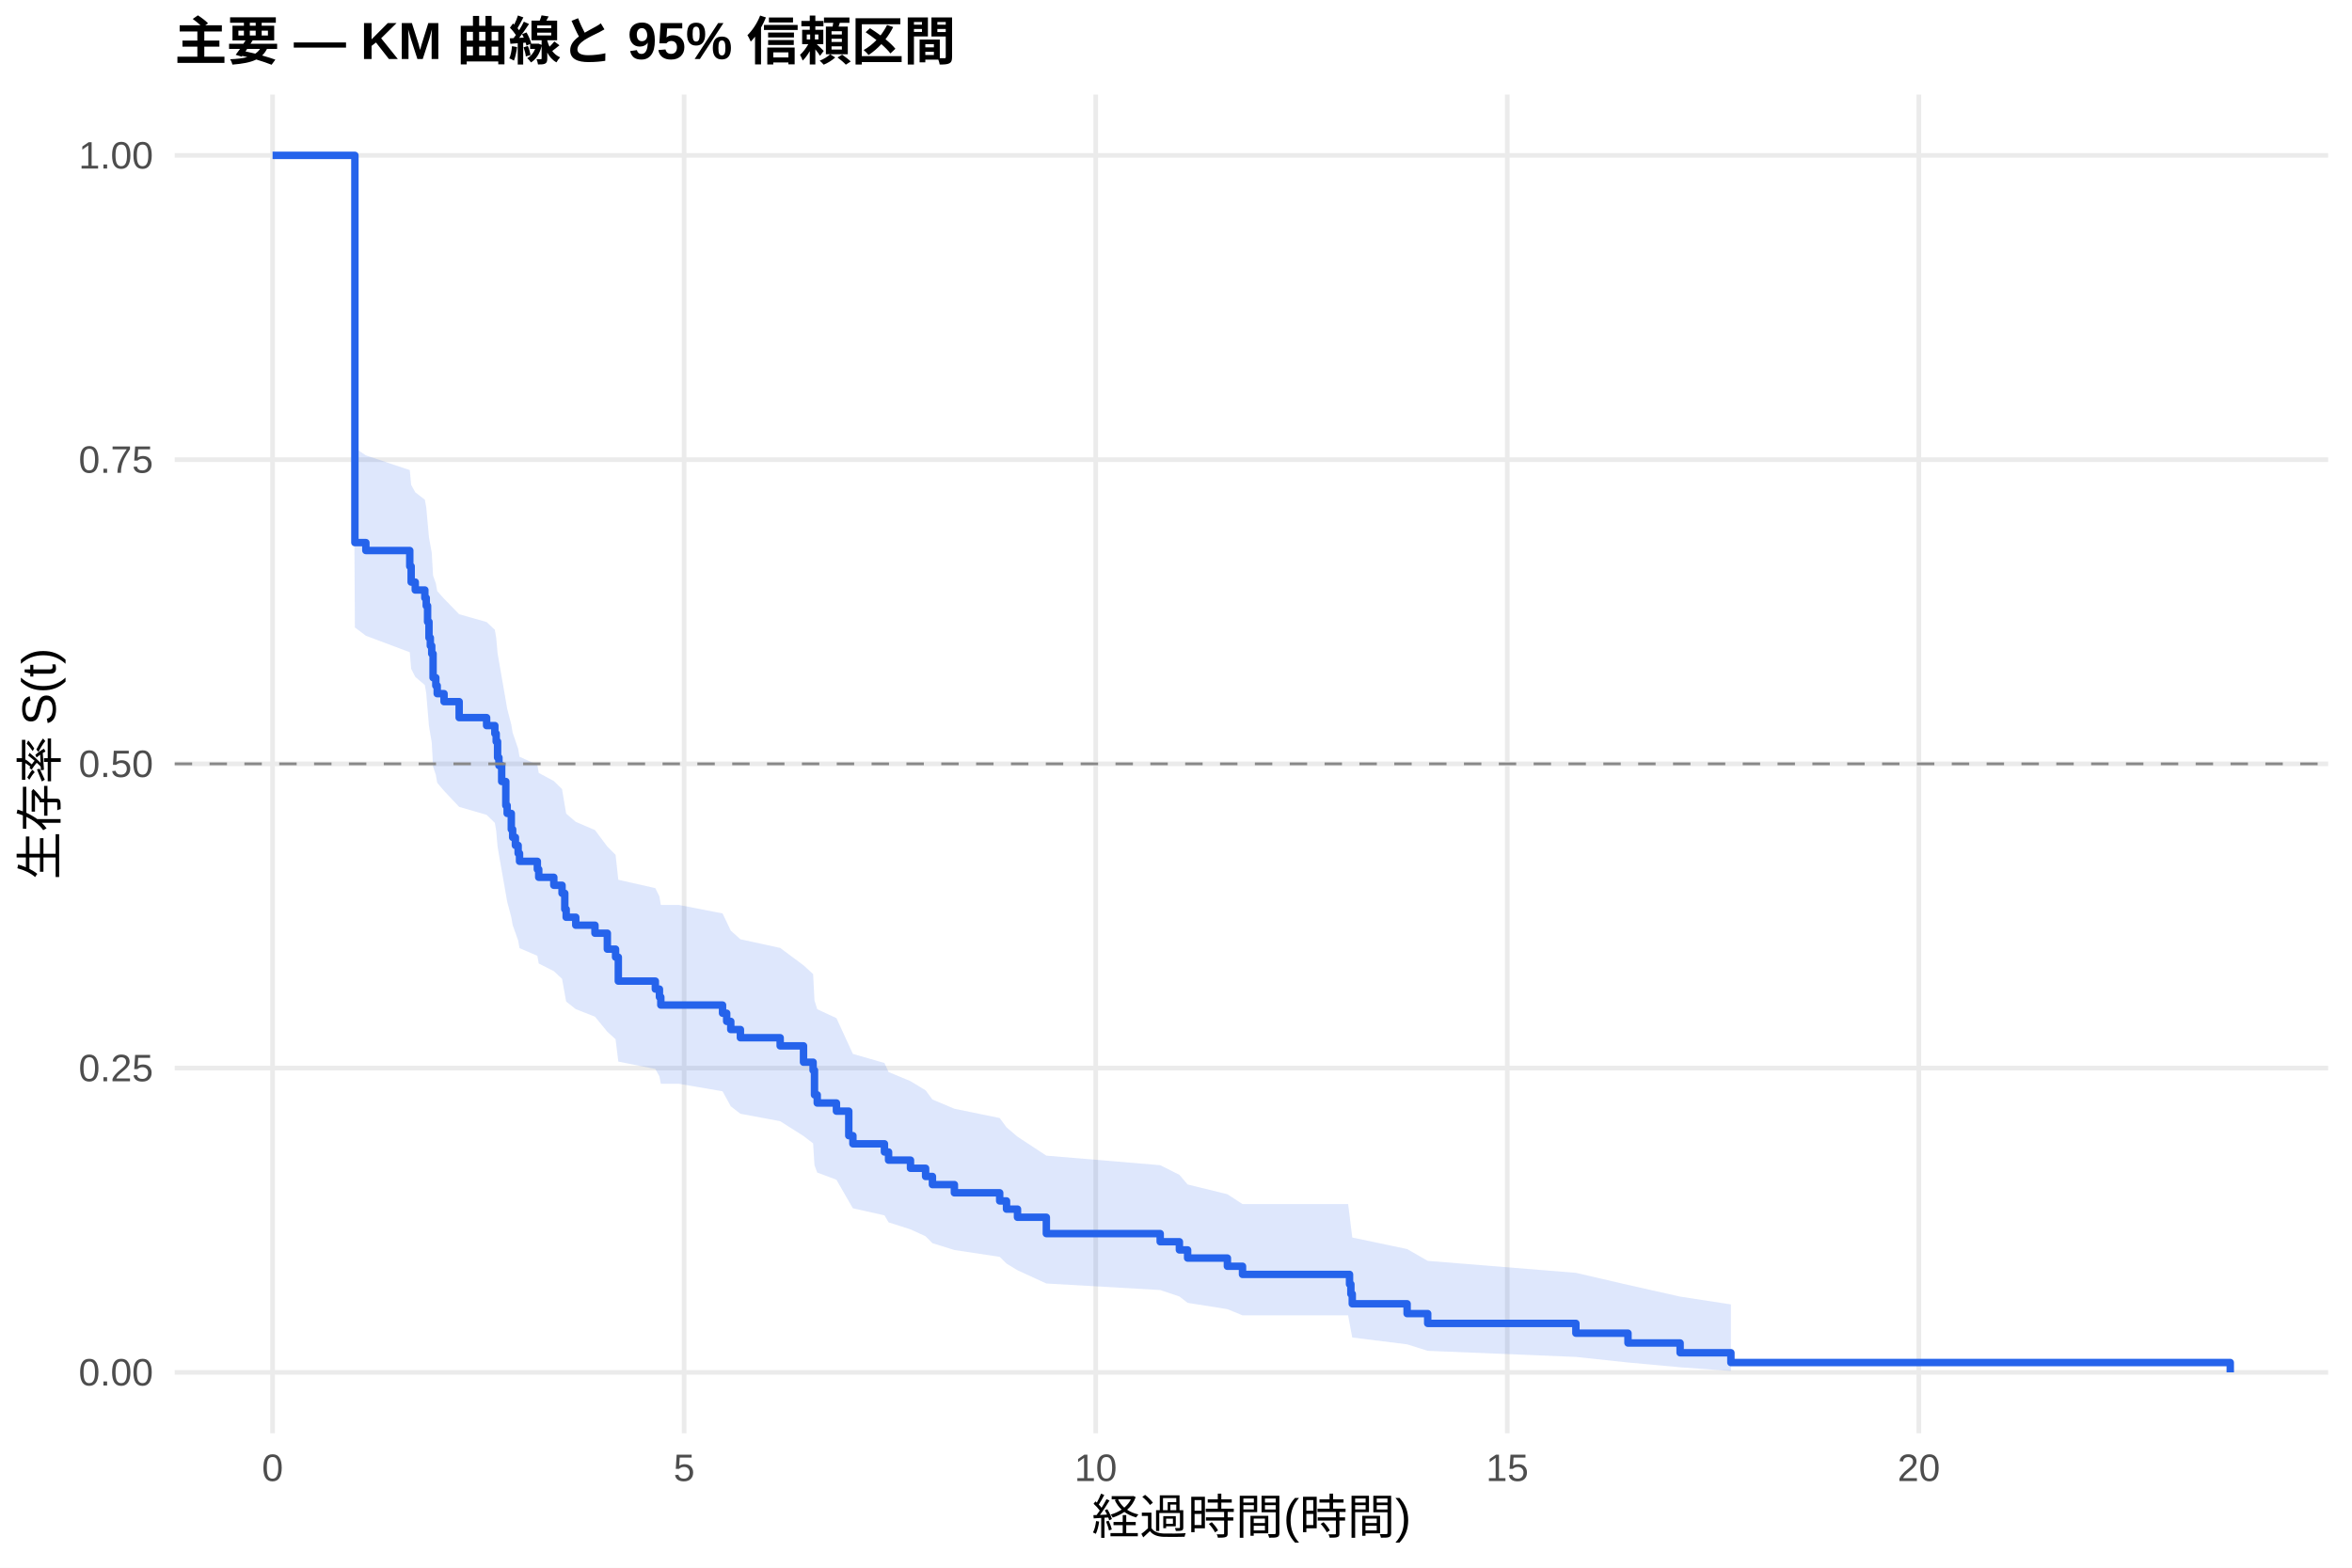
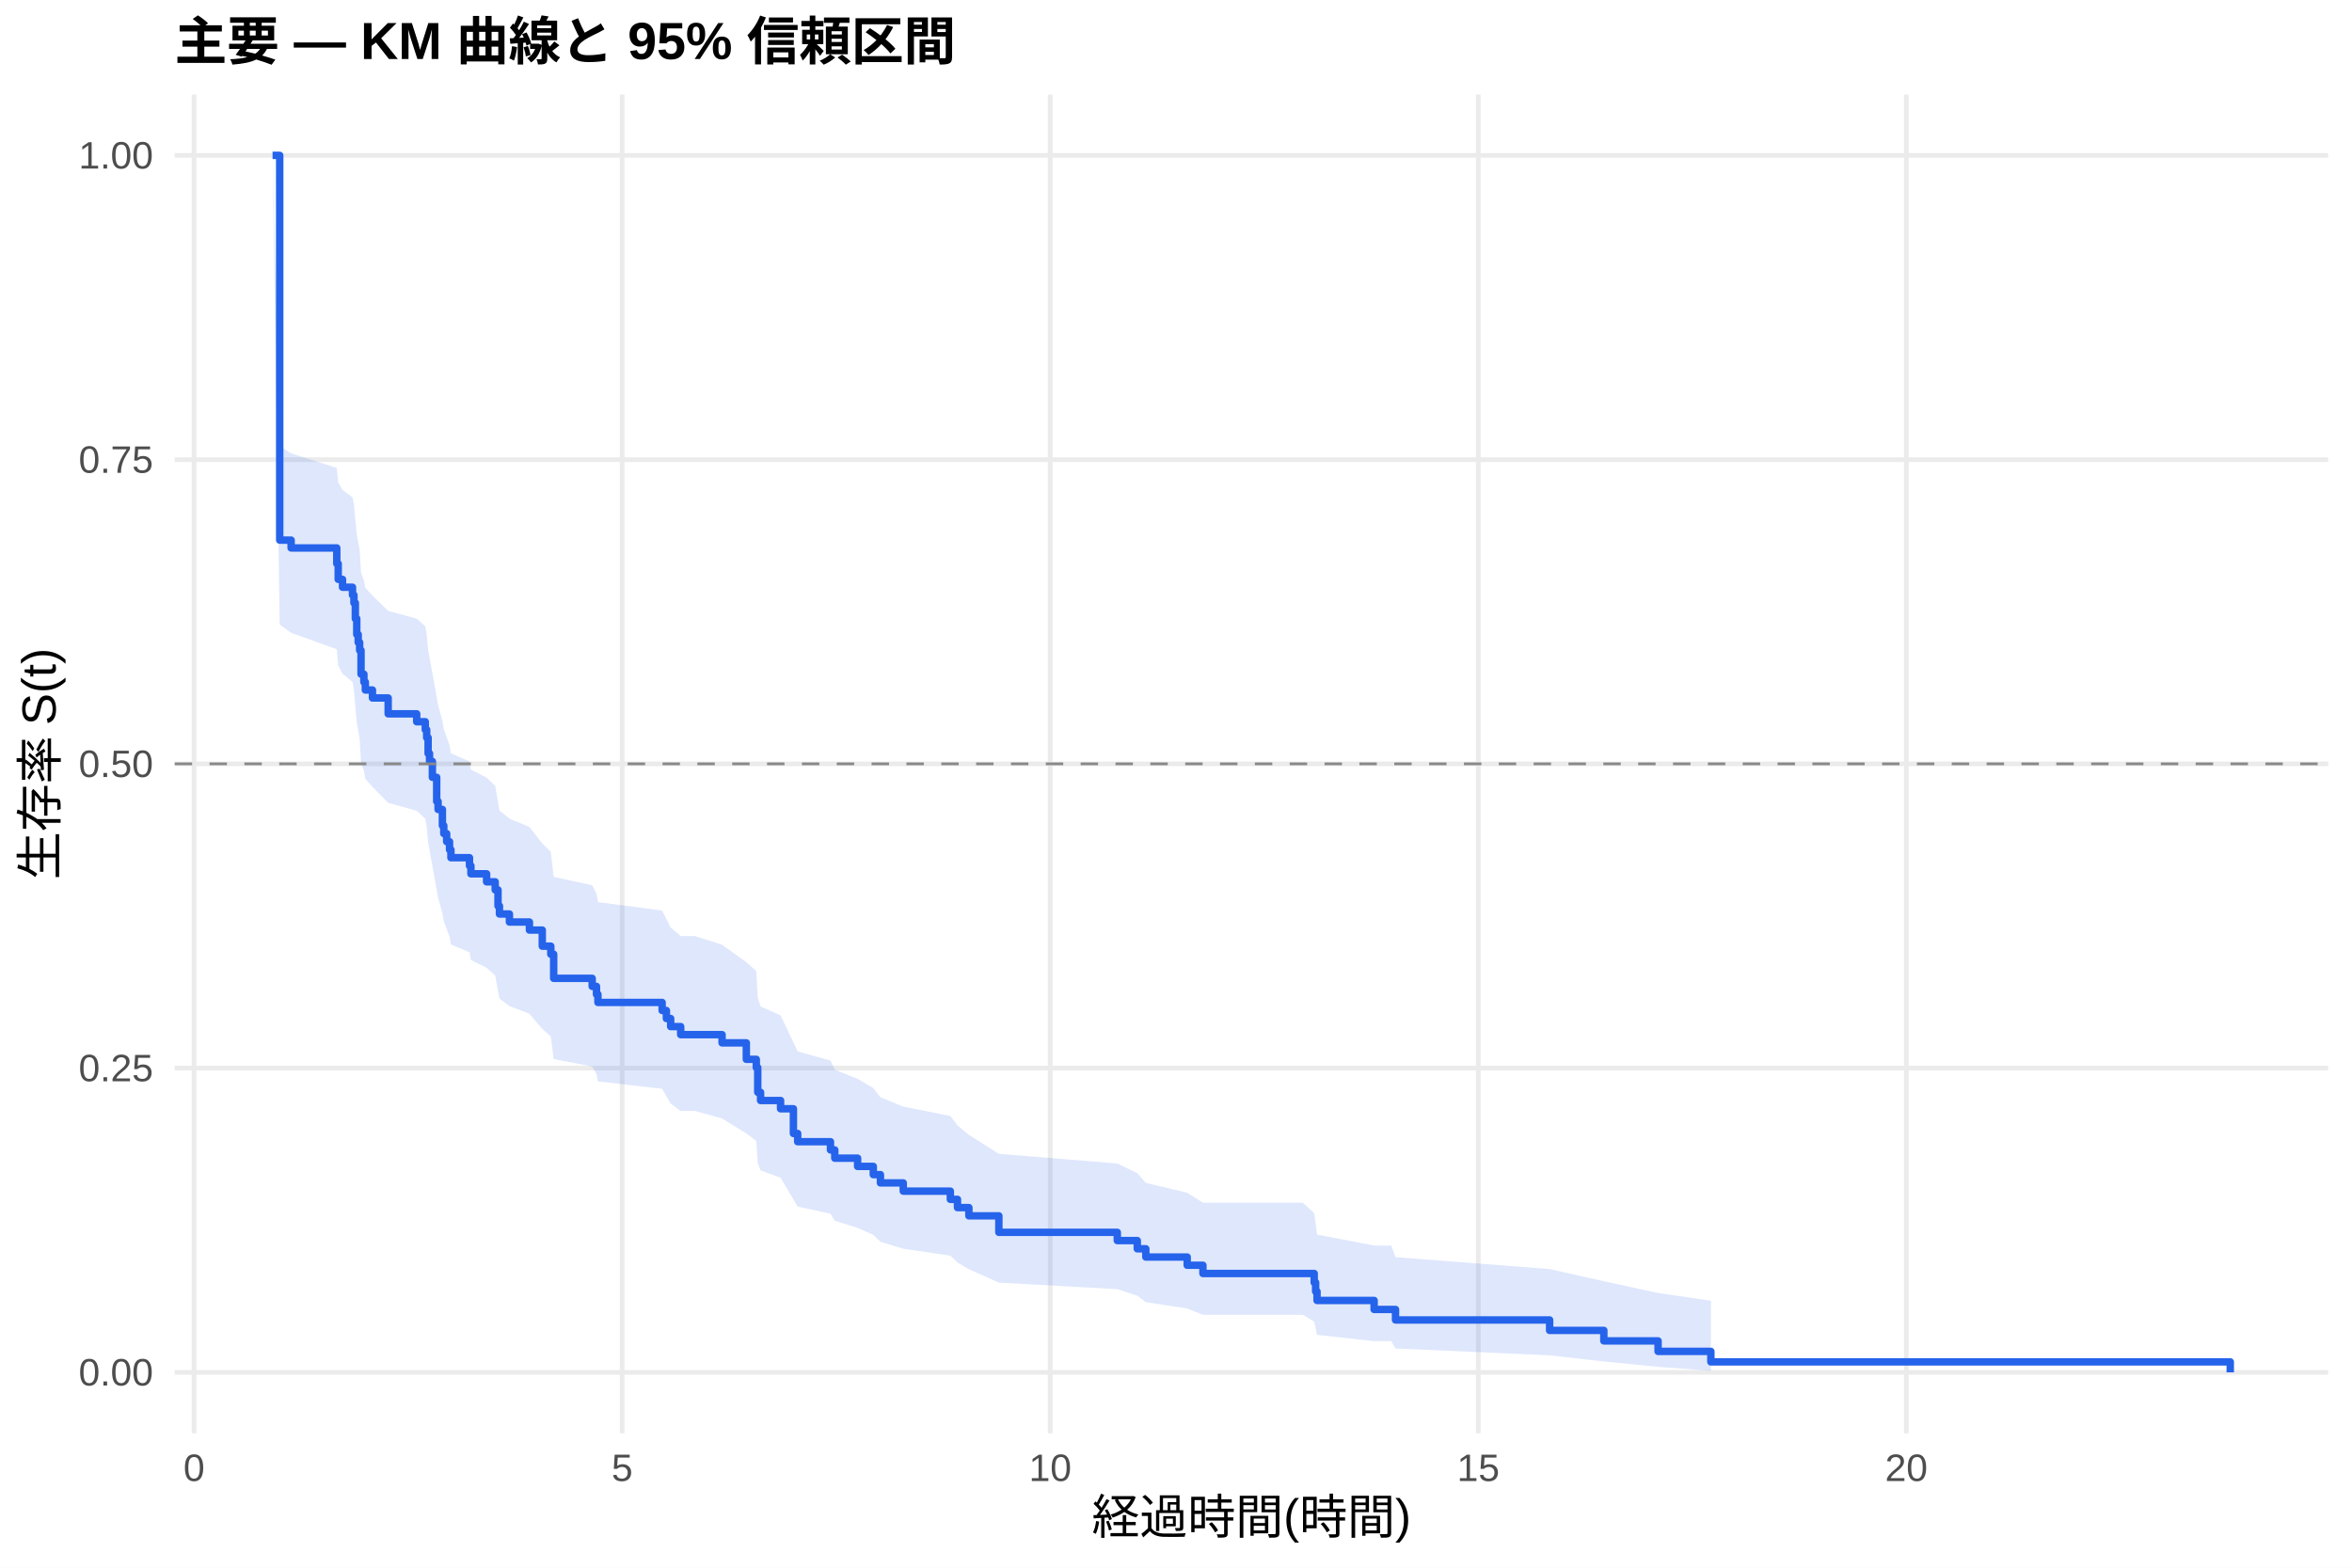
<svg xmlns="http://www.w3.org/2000/svg" width="540.00pt" height="360.00pt" viewBox="0 0 540.00 360.00">
  <g class="svglite">
    <defs>
      <style type="text/css">
    .svglite line, .svglite polyline, .svglite polygon, .svglite path, .svglite rect, .svglite circle {
      fill: none;
      stroke: #000000;
      stroke-linecap: round;
      stroke-linejoin: round;
      stroke-miterlimit: 10.00;
    }
    .svglite text {
      white-space: pre;
    }
    .svglite g.glyphgroup path {
      fill: inherit;
      stroke: none;
    }
  </style>
    </defs>
    <rect width="100%" height="100%" style="stroke: none; fill: #FFFFFF;" />
    <defs>
      <clipPath id="cpMC4wMHw1NDAuMDB8MC4wMHwzNjAuMDA=">
        <rect x="0.00" y="0.00" width="540.00" height="360.00" />
      </clipPath>
    </defs>
    <g clip-path="url(#cpMC4wMHw1NDAuMDB8MC4wMHwzNjAuMDA=)">
      <rect x="0" y="0.00" width="540.00" height="360.00" style="stroke-width: 1.07; stroke: none; fill: #FFFFFF;" />
    </g>
    <defs>
      <clipPath id="cpNDAuMTF8NTM0LjUyfDIxLjcxfDMyOS4xMg==">
        <rect x="40.11" y="21.71" width="494.41" height="307.41" />
      </clipPath>
    </defs>
    <g clip-path="url(#cpNDAuMTF8NTM0LjUyfDIxLjcxfDMyOS4xMg==)">
      <polyline points="40.11,315.14 534.52,315.14 " style="stroke-width: 1.07; stroke: #EBEBEB; stroke-linecap: butt;" />
      <polyline points="40.11,245.28 534.52,245.28 " style="stroke-width: 1.07; stroke: #EBEBEB; stroke-linecap: butt;" />
      <polyline points="40.11,175.41 534.52,175.41 " style="stroke-width: 1.07; stroke: #EBEBEB; stroke-linecap: butt;" />
      <polyline points="40.11,105.55 534.52,105.55 " style="stroke-width: 1.07; stroke: #EBEBEB; stroke-linecap: butt;" />
      <polyline points="40.11,35.68 534.52,35.68 " style="stroke-width: 1.07; stroke: #EBEBEB; stroke-linecap: butt;" />
-       <polyline points="62.58,329.12 62.58,21.71 " style="stroke-width: 1.07; stroke: #EBEBEB; stroke-linecap: butt;" />
-       <polyline points="157.07,329.12 157.07,21.71 " style="stroke-width: 1.07; stroke: #EBEBEB; stroke-linecap: butt;" />
-       <polyline points="251.57,329.12 251.57,21.71 " style="stroke-width: 1.07; stroke: #EBEBEB; stroke-linecap: butt;" />
-       <polyline points="346.06,329.12 346.06,21.71 " style="stroke-width: 1.07; stroke: #EBEBEB; stroke-linecap: butt;" />
-       <polyline points="440.55,329.12 440.55,21.71 " style="stroke-width: 1.07; stroke: #EBEBEB; stroke-linecap: butt;" />
-       <polygon points="62.58,35.68 80.85,35.68 81.48,102.89 84.00,104.57 94.08,107.95 94.40,111.34 95.34,113.05 97.54,114.75 97.86,116.46 98.17,119.93 98.49,123.41 98.80,125.15 99.12,126.90 99.43,132.18 100.06,133.95 100.38,135.72 101.95,137.49 105.42,141.05 111.72,142.84 113.61,144.63 113.92,146.42 114.24,150.02 114.55,151.82 115.18,155.44 116.13,160.90 116.44,162.73 117.39,166.40 117.70,168.24 118.33,170.08 118.96,171.93 119.28,173.78 123.37,175.63 123.69,177.49 127.15,179.35 129.04,181.22 129.67,184.97 129.99,186.84 132.19,188.73 136.60,190.62 139.44,194.40 141.33,196.30 141.96,202.03 150.46,203.95 151.40,205.87 151.72,207.80 155.81,207.80 165.89,209.76 166.84,211.73 167.78,213.71 169.99,215.69 179.12,217.68 184.48,221.67 186.68,223.68 187.00,229.73 187.63,231.76 192.04,233.80 194.87,239.96 195.82,242.02 203.06,244.10 204.01,246.18 209.04,248.27 212.51,250.38 214.08,252.49 219.12,254.61 229.52,256.74 231.09,258.88 233.61,261.03 240.23,265.38 266.37,267.57 270.78,269.78 272.67,272.00 281.80,274.24 285.27,276.50 289.99,276.50 309.52,276.50 309.84,279.01 310.15,281.57 310.47,284.18 323.06,286.83 327.79,289.54 361.81,292.29 373.77,295.06 385.74,297.75 397.40,299.54 397.40,314.82 385.74,313.98 373.77,312.88 361.81,311.60 327.79,310.20 323.06,308.71 310.47,307.14 310.15,305.50 309.84,303.80 309.52,302.05 289.99,302.05 285.27,302.05 281.80,300.63 272.67,299.18 270.78,297.72 266.37,296.24 240.23,294.74 233.61,291.70 231.09,290.17 229.52,288.62 219.12,287.05 214.08,285.48 212.51,283.90 209.04,282.31 204.01,280.70 203.06,279.09 195.82,277.47 194.87,275.85 192.04,270.92 187.63,269.26 187.00,267.59 186.68,262.56 184.48,260.87 179.12,257.47 169.99,255.76 167.78,254.05 166.84,252.33 165.89,250.60 155.81,248.87 151.72,248.87 151.40,247.18 150.46,245.48 141.96,243.78 141.33,238.65 139.44,236.93 136.60,233.47 132.19,231.74 129.99,230.00 129.67,228.26 129.04,224.77 127.15,223.01 123.69,221.26 123.37,219.49 119.28,217.73 118.96,215.96 118.33,214.19 117.70,212.41 117.39,210.63 116.44,207.05 116.13,205.26 115.18,199.86 114.55,196.24 114.24,194.43 113.92,190.78 113.61,188.96 111.72,187.12 105.42,185.29 101.95,181.61 100.38,179.76 100.06,177.91 99.43,176.06 99.12,170.47 98.80,168.60 98.49,166.73 98.17,162.97 97.86,159.19 97.54,157.32 95.34,155.44 94.40,153.56 94.08,149.78 84.00,145.99 81.48,144.09 80.85,35.68 62.58,35.68 " style="stroke-width: 0.00; stroke: none; stroke-linecap: butt; fill: #2563EB; fill-opacity: 0.15;" />
-       <polyline points="62.58,35.68 80.85,35.68 81.48,102.89 84.00,104.57 94.08,107.95 94.40,111.34 95.34,113.05 97.54,114.75 97.86,116.46 98.17,119.93 98.49,123.41 98.80,125.15 99.12,126.90 99.43,132.18 100.06,133.95 100.38,135.72 101.95,137.49 105.42,141.05 111.72,142.84 113.61,144.63 113.92,146.42 114.24,150.02 114.55,151.82 115.18,155.44 116.13,160.90 116.44,162.73 117.39,166.40 117.70,168.24 118.33,170.08 118.96,171.93 119.28,173.78 123.37,175.63 123.69,177.49 127.15,179.35 129.04,181.22 129.67,184.97 129.99,186.84 132.19,188.73 136.60,190.62 139.44,194.40 141.33,196.30 141.96,202.03 150.46,203.95 151.40,205.87 151.72,207.80 155.81,207.80 165.89,209.76 166.84,211.73 167.78,213.71 169.99,215.69 179.12,217.68 184.48,221.67 186.68,223.68 187.00,229.73 187.63,231.76 192.04,233.80 194.87,239.96 195.82,242.02 203.06,244.10 204.01,246.18 209.04,248.27 212.51,250.38 214.08,252.49 219.12,254.61 229.52,256.74 231.09,258.88 233.61,261.03 240.23,265.38 266.37,267.57 270.78,269.78 272.67,272.00 281.80,274.24 285.27,276.50 289.99,276.50 309.52,276.50 309.84,279.01 310.15,281.57 310.47,284.18 323.06,286.83 327.79,289.54 361.81,292.29 373.77,295.06 385.74,297.75 397.40,299.54 " style="stroke-width: 1.07; stroke: none; stroke-linecap: butt;" />
-       <polyline points="397.40,314.82 385.74,313.98 373.77,312.88 361.81,311.60 327.79,310.20 323.06,308.71 310.47,307.14 310.15,305.50 309.84,303.80 309.52,302.05 289.99,302.05 285.27,302.05 281.80,300.63 272.67,299.18 270.78,297.72 266.37,296.24 240.23,294.74 233.61,291.70 231.09,290.17 229.52,288.62 219.12,287.05 214.08,285.48 212.51,283.90 209.04,282.31 204.01,280.70 203.06,279.09 195.82,277.47 194.87,275.85 192.04,270.92 187.63,269.26 187.00,267.59 186.68,262.56 184.48,260.87 179.12,257.47 169.99,255.76 167.78,254.05 166.84,252.33 165.89,250.60 155.81,248.87 151.72,248.87 151.40,247.18 150.46,245.48 141.96,243.78 141.33,238.65 139.44,236.93 136.60,233.47 132.19,231.74 129.99,230.00 129.67,228.26 129.04,224.77 127.15,223.01 123.69,221.26 123.37,219.49 119.28,217.73 118.96,215.96 118.33,214.19 117.70,212.41 117.39,210.63 116.44,207.05 116.13,205.26 115.18,199.86 114.55,196.24 114.24,194.43 113.92,190.78 113.61,188.96 111.72,187.12 105.42,185.29 101.95,181.61 100.38,179.76 100.06,177.91 99.43,176.06 99.12,170.47 98.80,168.60 98.49,166.73 98.17,162.97 97.86,159.19 97.54,157.32 95.34,155.44 94.40,153.56 94.08,149.78 84.00,145.99 81.48,144.09 80.85,35.68 62.58,35.68 " style="stroke-width: 1.07; stroke: none; stroke-linecap: butt;" />
-       <polyline points="62.58,35.68 80.85,35.68 80.85,35.68 81.48,35.68 81.48,124.60 84.00,124.60 84.00,126.42 94.08,126.42 94.08,130.05 94.40,130.05 94.40,133.67 95.34,133.67 95.34,135.49 97.54,135.49 97.54,137.30 97.86,137.30 97.86,139.12 98.17,139.12 98.17,142.79 98.49,142.79 98.49,146.45 98.80,146.45 98.80,148.29 99.12,148.29 99.12,150.12 99.43,150.12 99.43,155.62 100.06,155.62 100.06,157.45 100.38,157.45 100.38,159.29 101.95,159.29 101.95,161.12 105.42,161.12 105.42,164.79 111.72,164.79 111.72,166.62 113.61,166.62 113.61,168.46 113.92,168.46 113.92,170.29 114.24,170.29 114.24,173.96 114.55,173.96 114.55,175.79 115.18,175.79 115.18,179.46 116.13,179.46 116.13,184.96 116.44,184.96 116.44,186.79 117.39,186.79 117.39,190.46 117.70,190.46 117.70,192.29 118.33,192.29 118.33,194.13 118.96,194.13 118.96,195.96 119.28,195.96 119.28,197.79 123.37,197.79 123.37,199.63 123.69,199.63 123.69,201.46 127.15,201.46 127.15,203.29 129.04,203.29 129.04,205.13 129.67,205.13 129.67,208.79 129.99,208.79 129.99,210.63 132.19,210.63 132.19,212.46 136.60,212.46 136.60,214.30 139.44,214.30 139.44,217.96 141.33,217.96 141.33,219.80 141.96,219.80 141.96,225.30 150.46,225.30 150.46,227.13 151.40,227.13 151.40,228.96 151.72,228.96 151.72,230.80 155.81,230.80 155.81,230.80 165.89,230.80 165.89,232.67 166.84,232.67 166.84,234.55 167.78,234.55 167.78,236.42 169.99,236.42 169.99,238.30 179.12,238.30 179.12,240.17 184.48,240.17 184.48,243.92 186.68,243.92 186.68,245.79 187.00,245.79 187.00,251.42 187.63,251.42 187.63,253.29 192.04,253.29 192.04,255.16 194.87,255.16 194.87,260.79 195.82,260.79 195.82,262.66 203.06,262.66 203.06,264.54 204.01,264.54 204.01,266.41 209.04,266.41 209.04,268.28 212.51,268.28 212.51,270.16 214.08,270.16 214.08,272.03 219.12,272.03 219.12,273.91 229.52,273.91 229.52,275.78 231.09,275.78 231.09,277.66 233.61,277.66 233.61,279.53 240.23,279.53 240.23,283.28 266.37,283.28 266.37,285.15 270.78,285.15 270.78,287.03 272.67,287.03 272.67,288.90 281.80,288.90 281.80,290.78 285.27,290.78 285.27,292.65 289.99,292.65 289.99,292.65 309.52,292.65 309.52,292.65 309.84,292.65 309.84,294.90 310.15,294.90 310.15,297.15 310.47,297.15 310.47,299.40 323.06,299.40 323.06,301.65 327.79,301.65 327.79,303.90 361.81,303.90 361.81,306.15 373.77,306.15 373.77,308.40 385.74,308.40 385.74,310.64 397.40,310.64 397.40,312.89 512.05,312.89 512.05,315.14 " style="stroke-width: 1.71; stroke: #2563EB; stroke-linecap: butt;" />
+       <polyline points="44.56,329.12 44.56,21.71 " style="stroke-width: 1.07; stroke: #EBEBEB; stroke-linecap: butt;" />
+       <polyline points="142.84,329.12 142.84,21.71 " style="stroke-width: 1.07; stroke: #EBEBEB; stroke-linecap: butt;" />
+       <polyline points="241.12,329.12 241.12,21.71 " style="stroke-width: 1.07; stroke: #EBEBEB; stroke-linecap: butt;" />
+       <polyline points="339.40,329.12 339.40,21.71 " style="stroke-width: 1.07; stroke: #EBEBEB; stroke-linecap: butt;" />
+       <polyline points="437.68,329.12 437.68,21.71 " style="stroke-width: 1.07; stroke: #EBEBEB; stroke-linecap: butt;" />
+       <polygon points="62.58,35.68 64.22,102.44 66.84,104.11 77.32,107.46 77.65,110.83 78.64,112.52 80.93,114.21 81.26,115.91 81.58,119.32 81.91,122.78 82.24,124.51 82.57,126.25 82.89,131.49 83.55,133.24 83.88,135.00 85.51,136.76 89.12,140.29 95.67,142.06 97.64,143.84 97.96,145.62 98.29,149.19 98.62,150.99 99.27,154.58 100.26,160.06 100.58,161.89 101.57,165.57 101.89,167.42 102.55,169.27 103.21,171.13 103.53,172.98 107.79,174.85 108.12,176.71 111.72,178.58 113.69,180.46 114.34,184.22 114.67,186.11 116.96,188.00 121.55,189.89 124.50,193.70 126.46,195.61 127.12,201.36 135.96,203.29 136.95,205.22 137.28,207.16 152.02,209.10 153.00,211.04 153.98,213.00 156.28,214.95 159.55,214.95 165.78,216.95 171.35,220.97 173.64,222.99 173.97,229.08 174.62,231.12 179.21,233.17 182.16,239.37 183.14,241.45 190.67,243.54 191.66,245.64 196.90,247.75 200.50,249.86 202.14,251.99 207.38,254.12 218.19,256.27 219.83,258.43 222.45,260.60 229.33,264.97 256.52,267.18 261.11,269.40 263.07,271.64 272.57,273.90 276.18,276.18 299.11,276.18 301.73,278.59 302.06,281.03 302.38,283.51 315.49,286.02 319.42,286.02 320.40,288.69 355.78,291.43 368.23,294.22 380.68,296.92 392.80,298.69 392.80,314.79 380.68,313.87 368.23,312.65 355.78,311.23 320.40,309.66 319.42,307.98 315.49,307.98 302.38,306.53 302.06,305.03 301.73,303.49 299.11,301.92 276.18,301.92 272.57,300.48 263.07,299.02 261.11,297.54 256.52,296.04 229.33,294.53 222.45,291.46 219.83,289.91 218.19,288.34 207.38,286.76 202.14,285.17 200.50,283.57 196.90,281.96 191.66,280.34 190.67,278.71 183.14,277.07 182.16,275.43 179.21,270.44 174.62,268.77 173.97,267.08 173.64,261.99 171.35,260.28 165.78,256.84 159.55,255.11 156.28,255.11 153.98,253.42 153.00,251.73 152.02,250.03 137.28,248.33 136.95,246.62 135.96,244.91 127.12,243.19 126.46,238.01 124.50,236.27 121.55,232.79 116.96,231.04 114.67,229.29 114.34,227.53 113.69,224.00 111.72,222.23 108.12,220.46 107.79,218.68 103.53,216.90 103.21,215.11 102.55,213.32 101.89,211.52 101.57,209.73 100.58,206.12 100.26,204.31 99.27,198.85 98.62,195.25 98.29,193.44 97.96,189.82 97.64,188.00 95.67,186.18 89.12,184.36 85.51,180.69 83.88,178.86 83.55,177.02 82.89,175.17 82.57,169.62 82.24,167.76 81.91,165.89 81.58,162.15 81.26,158.44 80.93,156.58 78.64,154.71 77.65,152.84 77.32,149.09 66.84,145.32 64.22,143.43 62.58,35.68 " style="stroke-width: 0.00; stroke: none; stroke-linecap: butt; fill: #2563EB; fill-opacity: 0.15;" />
+       <polyline points="62.58,35.68 64.22,102.44 66.84,104.11 77.32,107.46 77.65,110.83 78.64,112.52 80.93,114.21 81.26,115.91 81.58,119.32 81.91,122.78 82.24,124.51 82.57,126.25 82.89,131.49 83.55,133.24 83.88,135.00 85.51,136.76 89.12,140.29 95.67,142.06 97.64,143.84 97.96,145.62 98.29,149.19 98.62,150.99 99.27,154.58 100.26,160.06 100.58,161.89 101.57,165.57 101.89,167.42 102.55,169.27 103.21,171.13 103.53,172.98 107.79,174.85 108.12,176.71 111.72,178.58 113.69,180.46 114.34,184.22 114.67,186.11 116.96,188.00 121.55,189.89 124.50,193.70 126.46,195.61 127.12,201.36 135.96,203.29 136.95,205.22 137.28,207.16 152.02,209.10 153.00,211.04 153.98,213.00 156.28,214.95 159.55,214.95 165.78,216.95 171.35,220.97 173.64,222.99 173.97,229.08 174.62,231.12 179.21,233.17 182.16,239.37 183.14,241.45 190.67,243.54 191.66,245.64 196.90,247.75 200.50,249.86 202.14,251.99 207.38,254.12 218.19,256.27 219.83,258.43 222.45,260.60 229.33,264.97 256.52,267.18 261.11,269.40 263.07,271.64 272.57,273.90 276.18,276.18 299.11,276.18 301.73,278.59 302.06,281.03 302.38,283.51 315.49,286.02 319.42,286.02 320.40,288.69 355.78,291.43 368.23,294.22 380.68,296.92 392.80,298.69 " style="stroke-width: 1.07; stroke: none; stroke-linecap: butt;" />
+       <polyline points="392.80,314.79 380.68,313.87 368.23,312.65 355.78,311.23 320.40,309.66 319.42,307.98 315.49,307.98 302.38,306.53 302.06,305.03 301.73,303.49 299.11,301.92 276.18,301.92 272.57,300.48 263.07,299.02 261.11,297.54 256.52,296.04 229.33,294.53 222.45,291.46 219.83,289.91 218.19,288.34 207.38,286.76 202.14,285.17 200.50,283.57 196.90,281.96 191.66,280.34 190.67,278.71 183.14,277.07 182.16,275.43 179.21,270.44 174.62,268.77 173.97,267.08 173.64,261.99 171.35,260.28 165.78,256.84 159.55,255.11 156.28,255.11 153.98,253.42 153.00,251.73 152.02,250.03 137.28,248.33 136.95,246.62 135.96,244.91 127.12,243.19 126.46,238.01 124.50,236.27 121.55,232.79 116.96,231.04 114.67,229.29 114.34,227.53 113.69,224.00 111.72,222.23 108.12,220.46 107.79,218.68 103.53,216.90 103.21,215.11 102.55,213.32 101.89,211.52 101.57,209.73 100.58,206.12 100.26,204.31 99.27,198.85 98.62,195.25 98.29,193.44 97.96,189.82 97.64,188.00 95.67,186.18 89.12,184.36 85.51,180.69 83.88,178.86 83.55,177.02 82.89,175.17 82.57,169.62 82.24,167.76 81.91,165.89 81.58,162.15 81.26,158.44 80.93,156.58 78.64,154.71 77.65,152.84 77.32,149.09 66.84,145.32 64.22,143.43 62.58,35.68 " style="stroke-width: 1.07; stroke: none; stroke-linecap: butt;" />
+       <polyline points="62.58,35.68 64.22,35.68 64.22,124.03 66.84,124.03 66.84,125.83 77.32,125.83 77.32,129.44 77.65,129.44 77.65,133.04 78.64,133.04 78.64,134.85 80.93,134.85 80.93,136.65 81.26,136.65 81.26,138.45 81.58,138.45 81.58,142.06 81.91,142.06 81.91,145.70 82.24,145.70 82.24,147.52 82.57,147.52 82.57,149.34 82.89,149.34 82.89,154.81 83.55,154.81 83.55,156.63 83.88,156.63 83.88,158.45 85.51,158.45 85.51,160.28 89.12,160.28 89.12,163.92 95.67,163.92 95.67,165.74 97.64,165.74 97.64,167.56 97.96,167.56 97.96,169.39 98.29,169.39 98.29,173.03 98.62,173.03 98.62,174.85 99.27,174.85 99.27,178.50 100.26,178.50 100.26,184.04 100.58,184.04 100.58,185.88 101.57,185.88 101.57,189.58 101.89,189.58 101.89,191.42 102.55,191.42 102.55,193.27 103.21,193.27 103.21,195.12 103.53,195.12 103.53,196.96 107.79,196.96 107.79,198.81 108.12,198.81 108.12,200.66 111.72,200.66 111.72,202.50 113.69,202.50 113.69,204.35 114.34,204.35 114.34,208.04 114.67,208.04 114.67,209.89 116.96,209.89 116.96,211.73 121.55,211.73 121.55,213.58 124.50,213.58 124.50,217.27 126.46,217.27 126.46,219.12 127.12,219.12 127.12,224.66 135.96,224.66 135.96,226.51 136.95,226.51 136.95,228.35 137.28,228.35 137.28,230.20 152.02,230.20 152.02,232.05 153.00,232.05 153.00,233.89 153.98,233.89 153.98,235.74 156.28,235.74 156.28,237.59 159.55,237.59 159.55,237.59 165.78,237.59 165.78,239.48 171.35,239.48 171.35,243.26 173.64,243.26 173.64,245.15 173.97,245.15 173.97,250.83 174.62,250.83 174.62,252.72 179.21,252.72 179.21,254.61 182.16,254.61 182.16,260.29 183.14,260.29 183.14,262.18 190.67,262.18 190.67,264.07 191.66,264.07 191.66,265.96 196.90,265.96 196.90,267.85 200.50,267.85 200.50,269.74 202.14,269.74 202.14,271.64 207.38,271.64 207.38,273.53 218.19,273.53 218.19,275.42 219.83,275.42 219.83,277.31 222.45,277.31 222.45,279.20 229.33,279.20 229.33,282.99 256.52,282.99 256.52,284.88 261.11,284.88 261.11,286.77 263.07,286.77 263.07,288.66 272.57,288.66 272.57,290.55 276.18,290.55 276.18,292.44 299.11,292.44 299.11,292.44 301.73,292.44 301.73,294.51 302.06,294.51 302.06,296.57 302.38,296.57 302.38,298.63 315.49,298.63 315.49,300.70 319.42,300.70 319.42,300.70 320.40,300.70 320.40,303.11 355.78,303.11 355.78,305.51 368.23,305.51 368.23,307.92 380.68,307.92 380.68,310.33 392.80,310.33 392.80,312.74 512.05,312.74 512.05,315.14 " style="stroke-width: 1.71; stroke: #2563EB; stroke-linecap: butt;" />
      <line x1="40.11" y1="175.41" x2="534.52" y2="175.41" style="stroke-width: 0.64; stroke: #888888; stroke-dasharray: 4.00,4.00; stroke-linecap: butt;" />
    </g>
    <g clip-path="url(#cpMC4wMHw1NDAuMDB8MC4wMHwzNjAuMDA=)">
      <text x="35.18" y="318.17" text-anchor="end" style="font-size: 8.80px;fill: #4D4D4D; font-family: &quot;Liberation Sans&quot;;" textLength="17.11px" lengthAdjust="spacingAndGlyphs">0.00</text>
      <text x="35.18" y="248.30" text-anchor="end" style="font-size: 8.80px;fill: #4D4D4D; font-family: &quot;Liberation Sans&quot;;" textLength="17.11px" lengthAdjust="spacingAndGlyphs">0.25</text>
      <text x="35.18" y="178.44" text-anchor="end" style="font-size: 8.80px;fill: #4D4D4D; font-family: &quot;Liberation Sans&quot;;" textLength="17.11px" lengthAdjust="spacingAndGlyphs">0.50</text>
      <text x="35.18" y="108.57" text-anchor="end" style="font-size: 8.80px;fill: #4D4D4D; font-family: &quot;Liberation Sans&quot;;" textLength="17.11px" lengthAdjust="spacingAndGlyphs">0.75</text>
      <text x="35.18" y="38.71" text-anchor="end" style="font-size: 8.80px;fill: #4D4D4D; font-family: &quot;Liberation Sans&quot;;" textLength="17.11px" lengthAdjust="spacingAndGlyphs">1.00</text>
-       <text x="62.58" y="340.10" text-anchor="middle" style="font-size: 8.80px;fill: #4D4D4D; font-family: &quot;Liberation Sans&quot;;" textLength="4.89px" lengthAdjust="spacingAndGlyphs">0</text>
-       <text x="157.07" y="340.10" text-anchor="middle" style="font-size: 8.80px;fill: #4D4D4D; font-family: &quot;Liberation Sans&quot;;" textLength="4.89px" lengthAdjust="spacingAndGlyphs">5</text>
-       <text x="251.57" y="340.10" text-anchor="middle" style="font-size: 8.80px;fill: #4D4D4D; font-family: &quot;Liberation Sans&quot;;" textLength="9.78px" lengthAdjust="spacingAndGlyphs">10</text>
-       <text x="346.06" y="340.10" text-anchor="middle" style="font-size: 8.80px;fill: #4D4D4D; font-family: &quot;Liberation Sans&quot;;" textLength="9.78px" lengthAdjust="spacingAndGlyphs">15</text>
-       <text x="440.55" y="340.10" text-anchor="middle" style="font-size: 8.80px;fill: #4D4D4D; font-family: &quot;Liberation Sans&quot;;" textLength="9.78px" lengthAdjust="spacingAndGlyphs">20</text>
+       <text x="44.56" y="340.10" text-anchor="middle" style="font-size: 8.80px;fill: #4D4D4D; font-family: &quot;Liberation Sans&quot;;" textLength="4.89px" lengthAdjust="spacingAndGlyphs">0</text>
+       <text x="142.84" y="340.10" text-anchor="middle" style="font-size: 8.80px;fill: #4D4D4D; font-family: &quot;Liberation Sans&quot;;" textLength="4.89px" lengthAdjust="spacingAndGlyphs">5</text>
+       <text x="241.12" y="340.10" text-anchor="middle" style="font-size: 8.80px;fill: #4D4D4D; font-family: &quot;Liberation Sans&quot;;" textLength="9.78px" lengthAdjust="spacingAndGlyphs">10</text>
+       <text x="339.40" y="340.10" text-anchor="middle" style="font-size: 8.80px;fill: #4D4D4D; font-family: &quot;Liberation Sans&quot;;" textLength="9.78px" lengthAdjust="spacingAndGlyphs">15</text>
+       <text x="437.68" y="340.10" text-anchor="middle" style="font-size: 8.80px;fill: #4D4D4D; font-family: &quot;Liberation Sans&quot;;" textLength="9.78px" lengthAdjust="spacingAndGlyphs">20</text>
      <text x="287.32" y="352.24" text-anchor="middle" style="font-size: 11.00px; font-family: &quot;Liberation Sans&quot;;" textLength="73.31px" lengthAdjust="spacingAndGlyphs">経過時間(時間)</text>
      <text transform="translate(13.05,175.41) rotate(-90)" text-anchor="middle" style="font-size: 11.00px; font-family: &quot;Liberation Sans&quot;;" textLength="53.78px" lengthAdjust="spacingAndGlyphs">生存率 S(t)</text>
      <text x="40.11" y="13.74" style="font-size: 12.00px; font-weight: bold; font-family: &quot;Liberation Sans&quot;;" textLength="179.33px" lengthAdjust="spacingAndGlyphs">主要 — KM 曲線と 95% 信頼区間</text>
    </g>
  </g>
</svg>
